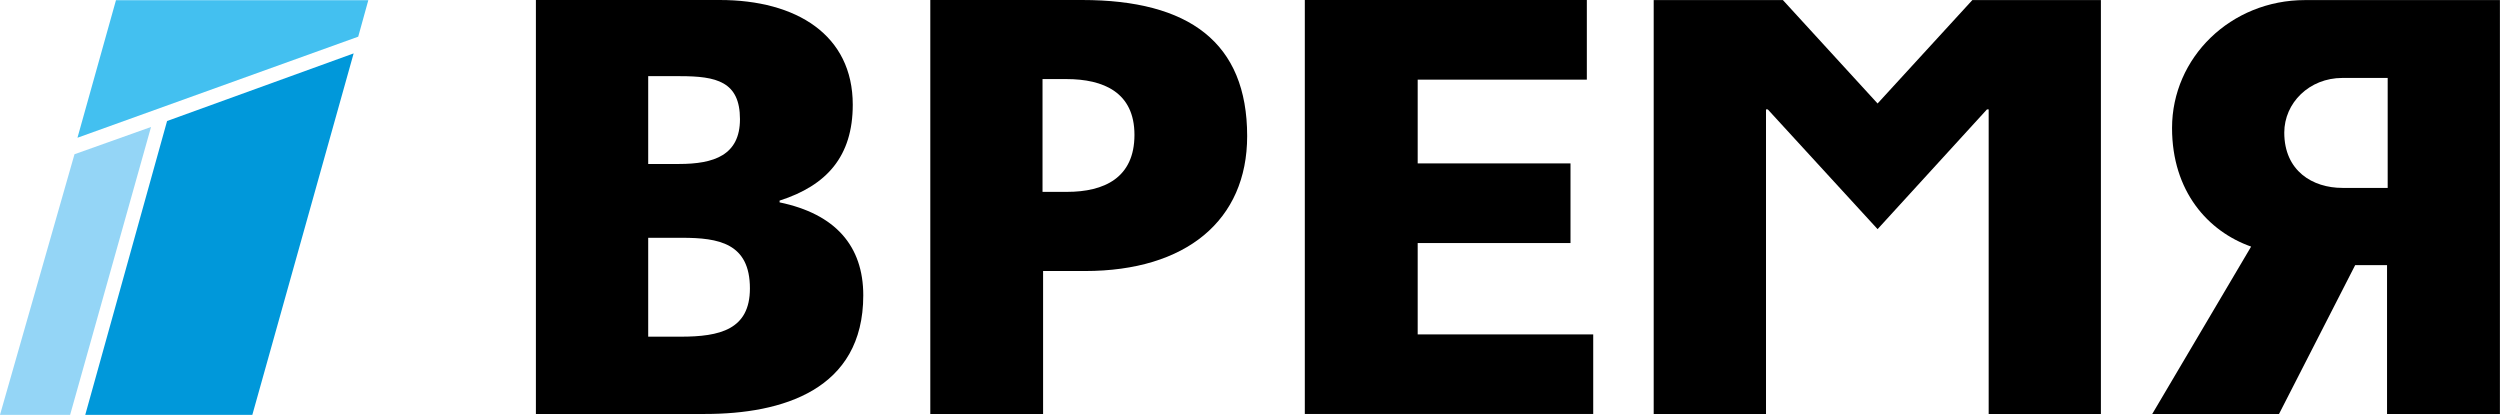
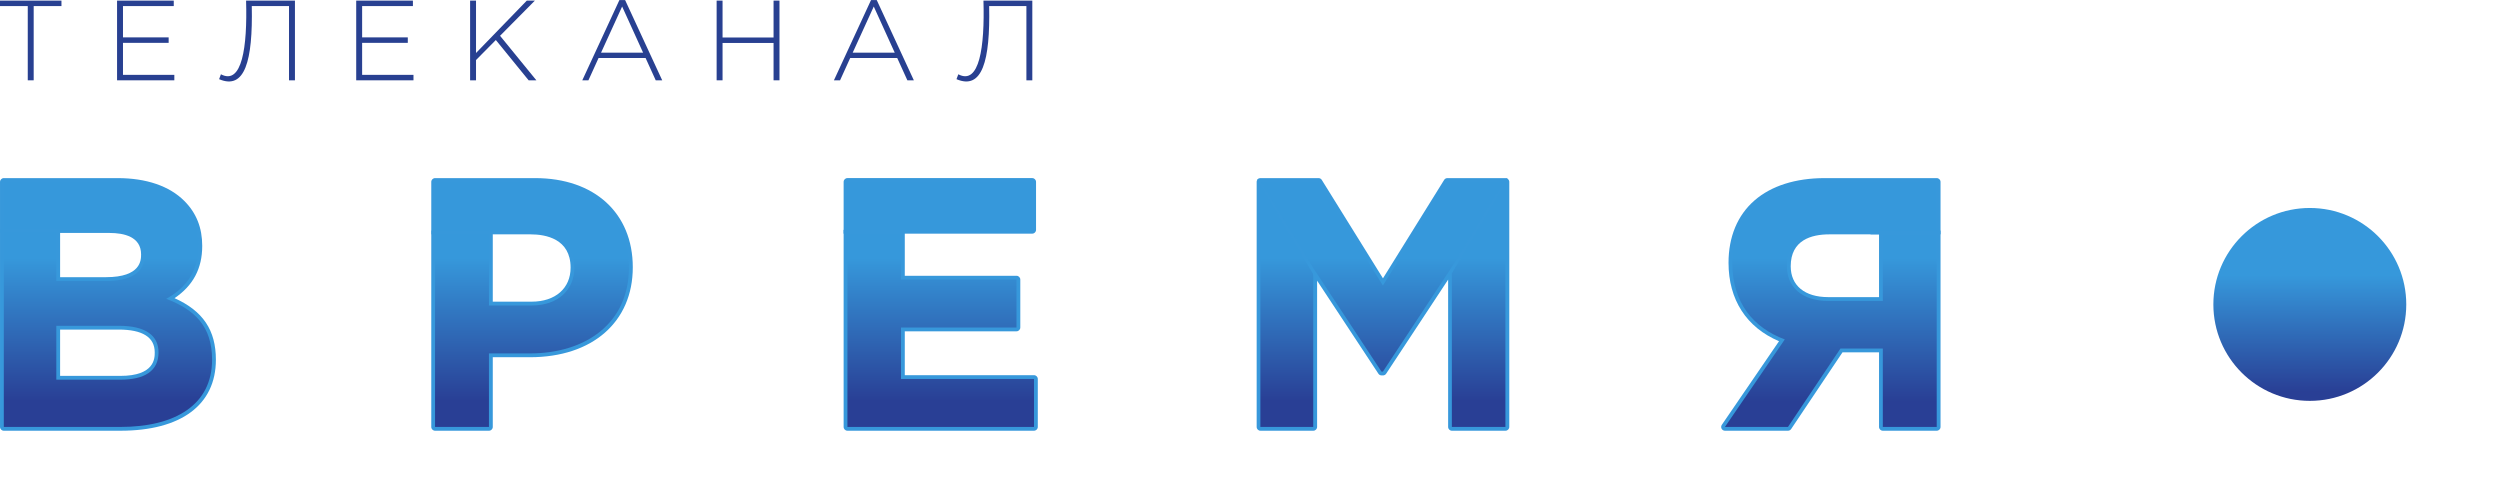
- <svg xmlns="http://www.w3.org/2000/svg" width="10.908mm" height="1.808mm" version="1.1" viewBox="0 0 10.908 1.808">
-   <g transform="translate(22.463 -147.93)">
-     <path d="m-22.091 149.74h0.729l0.442-1.577-0.814 0.295z" fill="#0098da" stroke-width=".353" />
-     <path d="m-22.463 149.74h0.306l0.353-1.256-0.334 0.119z" fill="#94d5f6" stroke-width=".353" />
-     <path d="m-20.9 148.09 0.044-0.159h-1.101l-0.168 0.6z" fill="#43c0f0" stroke-width=".353" />
-     <g transform="matrix(.35278 0 0 .35278 -22.463 147.93)">
-       <path d="m8.017 2.941v1.223h0.402c0.482 0 0.856-0.086 0.856-0.597 0-0.561-0.389-0.626-0.841-0.626zm0-1.999v1.086h0.381c0.432 0 0.754-0.108 0.754-0.554 0-0.467-0.294-0.532-0.74-0.532zm-1.389 4.178v-5.12h2.273c0.95 0 1.646 0.432 1.646 1.295 0 0.639-0.322 0.999-0.905 1.186v0.022c0.69 0.143 1.035 0.539 1.035 1.15 0 1.172-1.006 1.467-1.956 1.467z" />
-       <path d="m12.894 0.978v1.395h0.302c0.46 0 0.835-0.173 0.835-0.705 0-0.525-0.382-0.69-0.842-0.69zm7e-3 2.374v1.768h-1.395v-5.12h1.877c1.323 0 2.042 0.525 2.042 1.683 0 1.042-0.755 1.669-2.006 1.669z" />
-       <path d="m16.138 2.23e-6h3.488v0.985h-2.092v1.036h1.89v0.985h-1.89v1.13h2.171v0.984h-3.567z" />
-       <path d="m24.596 1.353h-0.021l-1.353 1.481-1.358-1.481h-0.022v3.767h-1.389v-5.119h1.598l1.171 1.279 1.172-1.279h1.59v5.119h-1.388z" />
-       <path d="m28.971 0.964c-0.411 0-0.719 0.31-0.719 0.676 0 0.475 0.351 0.684 0.719 0.684h0.56v-1.36zm0.552 2.315h-0.394l-0.942 1.841h-1.568l1.223-2.07c-0.533-0.188-0.978-0.683-0.978-1.467 0-0.871 0.726-1.582 1.646-1.582h2.409v5.119h-1.396z" />
+ <svg xmlns="http://www.w3.org/2000/svg" width="800" height="157.05" version="1.1" viewBox="0 0 800 157.05" xml:space="preserve">
+   <defs>
+     <clipPath id="clipPath60">
+       <path d="m218.48 84.444h28.658v-28.658h-28.658z" />
+     </clipPath>
+     <clipPath id="clipPath64">
+       <path d="m247.13 70.115c0-7.914-6.415-14.329-14.329-14.329s-14.329 6.415-14.329 14.329 6.415 14.329 14.329 14.329 14.329-6.415 14.329-14.329" />
+     </clipPath>
+     <radialGradient id="radialGradient76" cx="0" cy="0" r="1" gradientTransform="matrix(14.329 0 0 -14.329 232.8 70.115)" gradientUnits="userSpaceOnUse">
+       <stop stop-color="#fff" offset="0" />
+       <stop stop-color="#fff" offset=".386" />
+       <stop stop-color="#fff" stop-opacity=".3" offset="1" />
+     </radialGradient>
+     <mask id="mask78" x="0" y="0" width="1" height="1" maskUnits="userSpaceOnUse">
+       <path d="m-32768 32767h65535v-65535h-65535z" fill="url(#radialGradient76)" />
+     </mask>
+     <radialGradient id="radialGradient96" cx="0" cy="0" r="1" gradientTransform="matrix(14.329 0 0 -14.329 232.8 70.115)" gradientUnits="userSpaceOnUse">
+       <stop stop-color="#284091" offset="0" />
+       <stop stop-color="#284091" offset=".386" />
+       <stop stop-color="#3798db" offset="1" />
+     </radialGradient>
+     <linearGradient id="linearGradient138" x2="1" gradientTransform="matrix(0 -13.195 -13.195 0 232.79 76.169)" gradientUnits="userSpaceOnUse">
+       <stop stop-color="#3698db" offset="0" />
+       <stop stop-color="#3698db" offset="5.1e-7" />
+       <stop stop-color="#3698db" offset=".313" />
+       <stop stop-color="#293f95" offset=".979" />
+       <stop stop-color="#293f95" offset="1" />
+     </linearGradient>
+     <clipPath id="clipPath148">
+       <path d="M 0,141.732 H 283.465 V 0 H 0 Z" />
+     </clipPath>
+     <linearGradient id="linearGradient176" x2="1" gradientTransform="matrix(0 -16.192 -16.192 0 162.84 78.403)" gradientUnits="userSpaceOnUse">
+       <stop stop-color="#3698db" offset="0" />
+       <stop stop-color="#3698db" offset="5.1e-7" />
+       <stop stop-color="#3698db" offset=".313" />
+       <stop stop-color="#293f95" offset=".979" />
+       <stop stop-color="#293f95" offset="1" />
+     </linearGradient>
+     <clipPath id="clipPath186">
+       <path d="m157.87 65.741 1e-3 5.901-4.507 7.618z" />
+     </clipPath>
+     <linearGradient id="linearGradient206" x2="1" gradientTransform="matrix(1.5598 .61898 .61898 -1.5598 155.1 72.296)" gradientUnits="userSpaceOnUse">
+       <stop stop-color="#fff" stop-opacity="0" offset="0" />
+       <stop stop-color="#fff" stop-opacity="0" offset="7.5e-7" />
+       <stop stop-color="#fff" stop-opacity="0" offset=".585" />
+       <stop stop-color="#fff" offset="1" />
+     </linearGradient>
+     <mask id="mask208" x="0" y="0" width="1" height="1" maskUnits="userSpaceOnUse">
+       <path d="m-32768 32767h65535v-65535h-65535z" fill="url(#linearGradient206)" />
+     </mask>
+     <linearGradient id="linearGradient234" x2="1" gradientTransform="matrix(1.5598 .61898 .61898 -1.5598 155.1 72.296)" gradientUnits="userSpaceOnUse">
+       <stop stop-color="#284091" offset="0" />
+       <stop stop-color="#284091" offset="7.5e-7" />
+       <stop stop-color="#284091" offset=".585" />
+       <stop stop-color="#284091" offset="1" />
+     </linearGradient>
+     <clipPath id="clipPath244">
+       <path d="m167.76 71.724-2e-3 -5.983 4.509 13.596z" />
+     </clipPath>
+     <linearGradient id="linearGradient264" x2="1" gradientTransform="matrix(-1.6923 .75212 .75212 1.6923 170.64 72.259)" gradientUnits="userSpaceOnUse">
+       <stop stop-color="#fff" stop-opacity="0" offset="0" />
+       <stop stop-color="#fff" stop-opacity="0" offset="7.5e-7" />
+       <stop stop-color="#fff" stop-opacity="0" offset=".585" />
+       <stop stop-color="#fff" offset="1" />
+     </linearGradient>
+     <mask id="mask266" x="0" y="0" width="1" height="1" maskUnits="userSpaceOnUse">
+       <path d="m-32768 32767h65535v-65535h-65535z" fill="url(#linearGradient264)" />
+     </mask>
+     <linearGradient id="linearGradient292" x2="1" gradientTransform="matrix(-1.6923 .75212 .75212 1.6923 170.64 72.259)" gradientUnits="userSpaceOnUse">
+       <stop stop-color="#284091" offset="0" />
+       <stop stop-color="#284091" offset="7.5e-7" />
+       <stop stop-color="#284091" offset=".585" />
+       <stop stop-color="#284091" offset="1" />
+     </linearGradient>
+     <clipPath id="clipPath302">
+       <path d="M 0,141.732 H 283.465 V 0 H 0 Z" />
+     </clipPath>
+     <linearGradient id="linearGradient338" x2="1" gradientTransform="matrix(0 -16.192 -16.192 0 196.64 78.403)" gradientUnits="userSpaceOnUse">
+       <stop stop-color="#3698db" offset="0" />
+       <stop stop-color="#3698db" offset="5.1e-7" />
+       <stop stop-color="#3698db" offset=".313" />
+       <stop stop-color="#293f95" offset=".979" />
+       <stop stop-color="#293f95" offset="1" />
+     </linearGradient>
+     <clipPath id="clipPath348">
+       <path d="m200.27 75.133v-3.512l4.645 3.512z" />
+     </clipPath>
+     <linearGradient id="linearGradient368" x2="1" gradientTransform="matrix(-.56265 1.7127 1.7127 .56265 202.6 73.357)" gradientUnits="userSpaceOnUse">
+       <stop stop-color="#fff" stop-opacity="0" offset="0" />
+       <stop stop-color="#fff" stop-opacity="0" offset="7.5e-7" />
+       <stop stop-color="#fff" stop-opacity="0" offset=".585" />
+       <stop stop-color="#fff" offset="1" />
+     </linearGradient>
+     <mask id="mask370" x="0" y="0" width="1" height="1" maskUnits="userSpaceOnUse">
+       <path d="m-32768 32767h65535v-65535h-65535z" fill="url(#linearGradient368)" />
+     </mask>
+     <linearGradient id="linearGradient396" x2="1" gradientTransform="matrix(-.56265 1.7127 1.7127 .56265 202.6 73.357)" gradientUnits="userSpaceOnUse">
+       <stop stop-color="#284091" offset="0" />
+       <stop stop-color="#284091" offset="7.5e-7" />
+       <stop stop-color="#284091" offset=".585" />
+       <stop stop-color="#284091" offset="1" />
+     </linearGradient>
+     <clipPath id="clipPath406">
+       <path d="M 0,141.732 H 283.465 V 0 H 0 Z" />
+     </clipPath>
+     <linearGradient id="linearGradient436" x2="1" gradientTransform="matrix(0 -16.192 -16.192 0 129.47 78.403)" gradientUnits="userSpaceOnUse">
+       <stop stop-color="#3698db" offset="0" />
+       <stop stop-color="#3698db" offset="5.1e-7" />
+       <stop stop-color="#3698db" offset=".313" />
+       <stop stop-color="#293f95" offset=".979" />
+       <stop stop-color="#293f95" offset="1" />
+     </linearGradient>
+     <clipPath id="clipPath446">
+       <path d="m122.14 75.191 4.611-3.465v3.465z" />
+     </clipPath>
+     <linearGradient id="linearGradient466" x2="1" gradientTransform="matrix(1.1191 2.1517 2.1517 -1.1191 124.25 73.066)" gradientUnits="userSpaceOnUse">
+       <stop stop-color="#fff" stop-opacity="0" offset="0" />
+       <stop stop-color="#fff" stop-opacity="0" offset="7.5e-7" />
+       <stop stop-color="#fff" stop-opacity="0" offset=".585" />
+       <stop stop-color="#fff" offset="1" />
+     </linearGradient>
+     <mask id="mask468" x="0" y="0" width="1" height="1" maskUnits="userSpaceOnUse">
+       <path d="m-32768 32767h65535v-65535h-65535z" fill="url(#linearGradient466)" />
+     </mask>
+     <linearGradient id="linearGradient494" x2="1" gradientTransform="matrix(1.1191 2.1517 2.1517 -1.1191 124.25 73.066)" gradientUnits="userSpaceOnUse">
+       <stop stop-color="#284091" offset="0" />
+       <stop stop-color="#284091" offset="7.5e-7" />
+       <stop stop-color="#284091" offset=".585" />
+       <stop stop-color="#284091" offset="1" />
+     </linearGradient>
+     <clipPath id="clipPath504">
+       <path d="M 0,141.732 H 283.465 V 0 H 0 Z" />
+     </clipPath>
+     <linearGradient id="linearGradient534" x2="1" gradientTransform="matrix(0 -16.192 -16.192 0 98.628 78.403)" gradientUnits="userSpaceOnUse">
+       <stop stop-color="#3698db" offset="0" />
+       <stop stop-color="#3698db" offset="5.1e-7" />
+       <stop stop-color="#3698db" offset=".313" />
+       <stop stop-color="#293f95" offset=".979" />
+       <stop stop-color="#293f95" offset="1" />
+     </linearGradient>
+     <clipPath id="clipPath544">
+       <path d="m91.023 75.138 4.644-4.799v4.799z" />
+     </clipPath>
+     <linearGradient id="linearGradient564" x2="1" gradientTransform="matrix(1.2366 2.7947 2.7947 -1.2366 93.036 72.039)" gradientUnits="userSpaceOnUse">
+       <stop stop-color="#fff" stop-opacity="0" offset="0" />
+       <stop stop-color="#fff" stop-opacity="0" offset="7.5e-7" />
+       <stop stop-color="#fff" stop-opacity="0" offset=".585" />
+       <stop stop-color="#fff" offset="1" />
+     </linearGradient>
+     <mask id="mask566" x="0" y="0" width="1" height="1" maskUnits="userSpaceOnUse">
+       <path d="m-32768 32767h65535v-65535h-65535z" fill="url(#linearGradient564)" />
+     </mask>
+     <linearGradient id="linearGradient592" x2="1" gradientTransform="matrix(1.2366 2.7947 2.7947 -1.2366 93.036 72.039)" gradientUnits="userSpaceOnUse">
+       <stop stop-color="#284091" offset="0" />
+       <stop stop-color="#284091" offset="7.5e-7" />
+       <stop stop-color="#284091" offset=".585" />
+       <stop stop-color="#284091" offset="1" />
+     </linearGradient>
+     <clipPath id="clipPath602">
+       <path d="M 0,141.732 H 283.465 V 0 H 0 Z" />
+     </clipPath>
+     <linearGradient id="linearGradient632" x2="1" gradientTransform="matrix(0 -16.192 -16.192 0 66.626 78.403)" gradientUnits="userSpaceOnUse">
+       <stop stop-color="#3698db" offset="0" />
+       <stop stop-color="#3698db" offset="5.1e-7" />
+       <stop stop-color="#3698db" offset=".313" />
+       <stop stop-color="#293f95" offset=".979" />
+       <stop stop-color="#293f95" offset="1" />
+     </linearGradient>
+     <clipPath id="clipPath642">
+       <path d="m58.479 75.243 4.538-3.622v3.622z" />
+     </clipPath>
+     <linearGradient id="linearGradient662" x2="1" gradientTransform="matrix(1.0079 2.1278 2.1278 -1.0079 60.564 73.044)" gradientUnits="userSpaceOnUse">
+       <stop stop-color="#fff" stop-opacity="0" offset="0" />
+       <stop stop-color="#fff" stop-opacity="0" offset="7.5e-7" />
+       <stop stop-color="#fff" stop-opacity="0" offset=".585" />
+       <stop stop-color="#fff" offset="1" />
+     </linearGradient>
+     <mask id="mask664" x="0" y="0" width="1" height="1" maskUnits="userSpaceOnUse">
+       <path d="m-32768 32767h65535v-65535h-65535z" fill="url(#linearGradient662)" />
+     </mask>
+     <linearGradient id="linearGradient690" x2="1" gradientTransform="matrix(1.0079 2.1278 2.1278 -1.0079 60.564 73.044)" gradientUnits="userSpaceOnUse">
+       <stop stop-color="#284091" offset="0" />
+       <stop stop-color="#284091" offset="7.5e-7" />
+       <stop stop-color="#284091" offset=".585" />
+       <stop stop-color="#284091" offset="1" />
+     </linearGradient>
+     <clipPath id="clipPath700">
+       <path d="M 0,141.732 H 283.465 V 0 H 0 Z" />
+     </clipPath>
+   </defs>
+   <g transform="matrix(1.3333 0 0 -1.3333 -77.972 231.43)">
+     <g transform="matrix(3.1804 0 0 3.1804 -127.51 -121.64)">
+       <g transform="translate(60.575 92.365)">
+         <path d="m0 0h-2.096v0.413h4.639v-0.413h-2.096v-5.602h-0.447z" fill="#284091" />
+       </g>
+       <g transform="translate(67.314 92.778)">
+         <path d="m0 0h4.279v-0.413h-3.832v-2.362h3.446v-0.413h-3.446v-2.415h3.875v-0.412h-4.322z" fill="#284091" />
+       </g>
+       <g transform="translate(75.015 86.849)">
+         <path d="m0 0 0.137 0.369c1.595-0.844 2.001 2.056 1.899 5.56h3.687v-6.015h-0.448v5.602h-2.809c0.084-4.134-0.52-6.349-2.466-5.516" fill="#284091" />
+       </g>
+       <g transform="translate(85.361 92.778)">
+         <path d="m0 0h4.279v-0.413h-3.832v-2.362h3.446v-0.413h-3.446v-2.415h3.875v-0.412h-4.322z" fill="#284091" />
+       </g>
+       <g transform="translate(93.956 92.778)">
+         <path d="m0 0h0.447v-3.953l3.832 3.953h0.61l-2.629-2.655 2.741-3.36h-0.584l-2.475 3.042-1.495-1.512v-1.53h-0.447z" fill="#284091" />
+       </g>
+       <g transform="translate(107.01 88.851)">
+         <path d="m0 0-1.581 3.48-1.59-3.48zm-1.787 3.97h0.43l2.8-6.058h-0.489l-0.765 1.684h-3.548l-0.766-1.684h-0.463z" fill="#284091" />
+       </g>
+       <g transform="translate(112.56 92.778)">
+         <path d="m0 0h0.447v-2.784h3.849v2.784h0.447v-6.015h-0.447v2.819h-3.849v-2.819h-0.447z" fill="#284091" />
+       </g>
+       <g transform="translate(126 88.851)">
+         <path d="m0 0-1.582 3.48-1.589-3.48zm-1.788 3.97h0.43l2.801-6.058h-0.489l-0.766 1.684h-3.548l-0.765-1.684h-0.464z" fill="#284091" />
+       </g>
+       <g transform="translate(130.66 86.849)">
+         <path d="m0 0 0.138 0.369c1.594-0.844 2 2.056 1.898 5.56h3.687v-6.015h-0.447v5.602h-2.81c0.085-4.134-0.52-6.349-2.466-5.516" fill="#284091" />
+       </g>
+     </g>
+     <g transform="matrix(3.1804 0 0 3.1804 -127.51 -121.64)">
+       <g clip-path="url(#clipPath60)" opacity=".4">
+         <g clip-path="url(#clipPath64)">
+           <g mask="url(#mask78)">
+             <path d="m247.13 70.115c0-7.914-6.415-14.329-14.329-14.329s-14.329 6.415-14.329 14.329 6.415 14.329 14.329 14.329 14.329-6.415 14.329-14.329" fill="url(#radialGradient96)" />
+           </g>
+         </g>
+       </g>
+     </g>
+     <g transform="matrix(3.1804 0 0 3.1804 -127.51 -121.64)">
+       <path d="m225.51 69.851c0-4.02 3.259-7.278 7.278-7.278 4.02 0 7.279 3.258 7.279 7.278s-3.259 7.278-7.279 7.278c-4.019 0-7.278-3.258-7.278-7.278" fill="url(#linearGradient138)" />
+     </g>
+     <g transform="matrix(3.1804 0 0 3.1804 -127.51 -121.64)">
+       <g clip-path="url(#clipPath148)">
+         <g transform="translate(172.09 79.383)">
+           <path d="m0 0h-4.385c-0.099 0-0.191-0.051-0.243-0.135l-4.618-7.428-4.617 7.428c-0.052 0.084-0.144 0.135-0.243 0.135h-4.385c-0.158 0-0.286-0.128-0.286-0.287v-18.491c0-0.158 0.128-0.286 0.286-0.286h3.989c0.158 0 0.286 0.128 0.286 0.286v11.037l4.626-7.02c0.052-0.081 0.142-0.129 0.239-0.129h0.105c0.097 0 0.187 0.048 0.24 0.129l4.678 7.1v-11.117c0-0.158 0.128-0.286 0.286-0.286h4.042c0.158 0 0.287 0.128 0.287 0.286v18.491c0 0.159-0.129 0.287-0.287 0.287" fill="#3798db" />
+         </g>
+       </g>
+     </g>
+     <g transform="matrix(3.1804 0 0 3.1804 -127.51 -121.64)">
+       <path d="m167.7 79.096-4.861-7.819-4.861 7.819h-4.384v-18.491h3.988v11.993l5.152-7.819h0.105l5.204 7.899v-12.073h4.042v18.491z" fill="url(#linearGradient176)" />
+     </g>
+     <g transform="matrix(3.1804 0 0 3.1804 -127.51 -121.64)">
+       <g clip-path="url(#clipPath186)">
+         <g mask="url(#mask208)">
+           <path d="m157.87 65.741 1e-3 5.901-4.507 7.618z" fill="url(#linearGradient234)" />
+         </g>
+       </g>
+     </g>
+     <g transform="matrix(3.1804 0 0 3.1804 -127.51 -121.64)">
+       <g clip-path="url(#clipPath244)">
+         <g mask="url(#mask266)">
+           <path d="m167.76 71.724-2e-3 -5.983 4.509 13.596z" fill="url(#linearGradient292)" />
+         </g>
+       </g>
+     </g>
+     <g transform="matrix(3.1804 0 0 3.1804 -127.51 -121.64)">
+       <g clip-path="url(#clipPath302)">
+         <g transform="translate(167.92 72.48)">
+           <path d="m0 0 4.235 6.888 0.097-0.031-4.213-7.148z" fill="#3798db" />
+         </g>
+         <g transform="translate(157.7 71.934)">
+           <path d="m0 0-4.335 7.351 0.099 0.06 4.122-6.746z" fill="#3798db" />
+         </g>
+         <g transform="translate(200.28 75.138)">
+           <path d="m0 0v-4.736h-3.834c-1.772 0-2.831 0.87-2.831 2.328 0 1.991 1.583 2.408 2.91 2.408zm4.354 4.245h-8.452c-2.201 0-4.034-0.583-5.3-1.685-1.283-1.117-1.96-2.744-1.96-4.704 0-2.786 1.349-4.874 3.81-5.919l-4.315-6.308c-0.06-0.087-0.067-0.201-0.017-0.296 0.049-0.093 0.147-0.152 0.253-0.152h4.755c0.096 0 0.185 0.048 0.238 0.127l3.877 5.79h2.757v-5.631c0-0.158 0.128-0.286 0.287-0.286h4.067c0.159 0 0.287 0.128 0.287 0.286v18.491c0 0.159-0.128 0.287-0.287 0.287" fill="#3798db" />
+         </g>
+       </g>
+     </g>
+     <g transform="matrix(3.1804 0 0 3.1804 -127.51 -121.64)">
+       <path d="m196.18 79.096c-4.332 0-6.974-2.271-6.974-6.101 0-3.038 1.612-4.914 3.962-5.785l-4.517-6.605h4.756l3.961 5.918h3.197v-5.918h4.068v18.491zm-2.853-6.366c0 1.796 1.215 2.694 3.196 2.694h4.042v-5.309h-4.121c-1.981 0-3.117 1.057-3.117 2.615" fill="url(#linearGradient338)" />
+     </g>
+     <g transform="matrix(3.1804 0 0 3.1804 -127.51 -121.64)">
+       <g clip-path="url(#clipPath348)">
+         <g mask="url(#mask370)">
+           <path d="m200.27 75.133v-3.512l4.645 3.512z" fill="url(#linearGradient396)" />
+         </g>
+       </g>
+     </g>
+     <g transform="matrix(3.1804 0 0 3.1804 -127.51 -121.64)">
+       <g clip-path="url(#clipPath406)">
+         <path d="m204.92 75.14h-5.284v0.285h5.284z" fill="#3798db" />
+         <g transform="translate(136.51 64.511)">
+           <path d="m0 0h-9.751v3.311h8.43c0.158 0 0.287 0.127 0.287 0.286v3.619c0 0.158-0.129 0.286-0.287 0.286h-8.43v3.179h9.619c0.158 0 0.286 0.128 0.286 0.286v3.619c0 0.158-0.128 0.287-0.286 0.287h-13.948c-0.158 0-0.286-0.129-0.286-0.287v-18.491c0-0.158 0.128-0.286 0.286-0.286h14.08c0.158 0 0.287 0.128 0.287 0.286v3.619c0 0.158-0.129 0.286-0.287 0.286" fill="#3798db" />
+         </g>
+       </g>
+     </g>
+     <g transform="matrix(3.1804 0 0 3.1804 -127.51 -121.64)">
+       <path d="m122.43 79.096v-18.491h14.08v3.62h-10.038v3.882h8.717v3.619h-8.717v3.752h9.905v3.618z" fill="url(#linearGradient436)" />
+     </g>
+     <g transform="matrix(3.1804 0 0 3.1804 -127.51 -121.64)">
+       <g clip-path="url(#clipPath446)">
+         <g mask="url(#mask468)">
+           <path d="m122.14 75.191 4.611-3.465v3.465z" fill="url(#linearGradient494)" />
+         </g>
+       </g>
+     </g>
+     <g transform="matrix(3.1804 0 0 3.1804 -127.51 -121.64)">
+       <g clip-path="url(#clipPath504)">
+         <path d="m122.14 75.19h4.326v0.287h-4.326z" fill="#3798db" />
+         <g transform="translate(101.54 72.625)">
+           <path d="m0 0c0-1.559-1.153-2.566-2.937-2.566h-2.936v5.079h2.857c1.126 0 3.016-0.326 3.016-2.513m-2.672 6.758h-7.555c-0.158 0-0.287-0.128-0.287-0.286v-18.492c0-0.158 0.129-0.286 0.287-0.286h4.068c0.158 0 0.286 0.128 0.286 0.286v5.261h2.805c4.715 0 7.761 2.663 7.761 6.785 0 4.09-2.891 6.732-7.365 6.732" fill="#3798db" />
+         </g>
+       </g>
+     </g>
+     <g transform="matrix(3.1804 0 0 3.1804 -127.51 -121.64)">
+       <path d="m91.31 79.096v-18.491h4.068v5.549h3.091c4.147 0 7.475 2.218 7.475 6.498 0 3.829-2.667 6.444-7.079 6.444zm4.068-3.672h3.144c2.034 0 3.301-0.977 3.301-2.799 0-1.638-1.188-2.853-3.222-2.853h-3.223z" fill="url(#linearGradient534)" />
+     </g>
+     <g transform="matrix(3.1804 0 0 3.1804 -127.51 -121.64)">
+       <g clip-path="url(#clipPath544)">
+         <g mask="url(#mask566)">
+           <path d="m91.023 75.138 4.644-4.799v4.799z" fill="url(#linearGradient592)" />
+         </g>
+       </g>
+     </g>
+     <g transform="matrix(3.1804 0 0 3.1804 -127.51 -121.64)">
+       <g clip-path="url(#clipPath602)">
+         <path d="m91.042 75.425h4.38v-0.286h-4.38z" fill="#3798db" />
+         <g transform="translate(70.157 66.232)">
+           <path d="m0 0c0-0.439 0-1.774-2.593-1.774h-4.548v3.495h4.416c1.808 0 2.725-0.579 2.725-1.721m-7.141 5.675v3.337h3.729c1.087 0 2.382-0.281 2.382-1.616 0-0.426 0-1.721-2.646-1.721zm8.636-1.584c1.405 0.95 2.089 2.243 2.089 3.939 0 1.377-0.442 2.489-1.352 3.399-1.126 1.126-2.868 1.722-5.036 1.722h-8.585c-0.158 0-0.287-0.129-0.287-0.287v-18.491c0-0.158 0.129-0.286 0.287-0.286h8.796c4.581 0 7.208 1.953 7.208 5.358 0 2.226-0.968 3.678-3.12 4.646" fill="#3798db" />
+         </g>
+       </g>
+     </g>
+     <g transform="matrix(3.1804 0 0 3.1804 -127.51 -121.64)">
+       <path d="m58.767 79.096v-18.491h8.797c4.173 0 6.921 1.691 6.921 5.073 0 2.535-1.321 3.777-3.461 4.596 1.322 0.739 2.43 1.902 2.43 3.989 0 1.321-0.423 2.35-1.268 3.195-1.056 1.057-2.72 1.638-4.834 1.638zm3.963-3.565h4.015c1.717 0 2.668-0.687 2.668-1.903 0-1.426-1.135-2.007-2.932-2.007h-3.751zm0-7.291h4.702c2.087 0 3.011-0.766 3.011-2.008 0-1.427-1.083-2.06-2.879-2.06h-4.834z" fill="url(#linearGradient632)" />
+     </g>
+     <g transform="matrix(3.1804 0 0 3.1804 -127.51 -121.64)">
+       <g clip-path="url(#clipPath642)">
+         <g mask="url(#mask664)">
+           <path d="m58.479 75.243 4.538-3.622v3.622z" fill="url(#linearGradient690)" />
+         </g>
+       </g>
+     </g>
+     <g transform="matrix(3.1804 0 0 3.1804 -127.51 -121.64)">
+       <g clip-path="url(#clipPath700)">
+         <path d="m58.491 75.531h4.426v-0.288h-4.426z" fill="#3798db" />
+       </g>
    </g>
  </g>
</svg>
